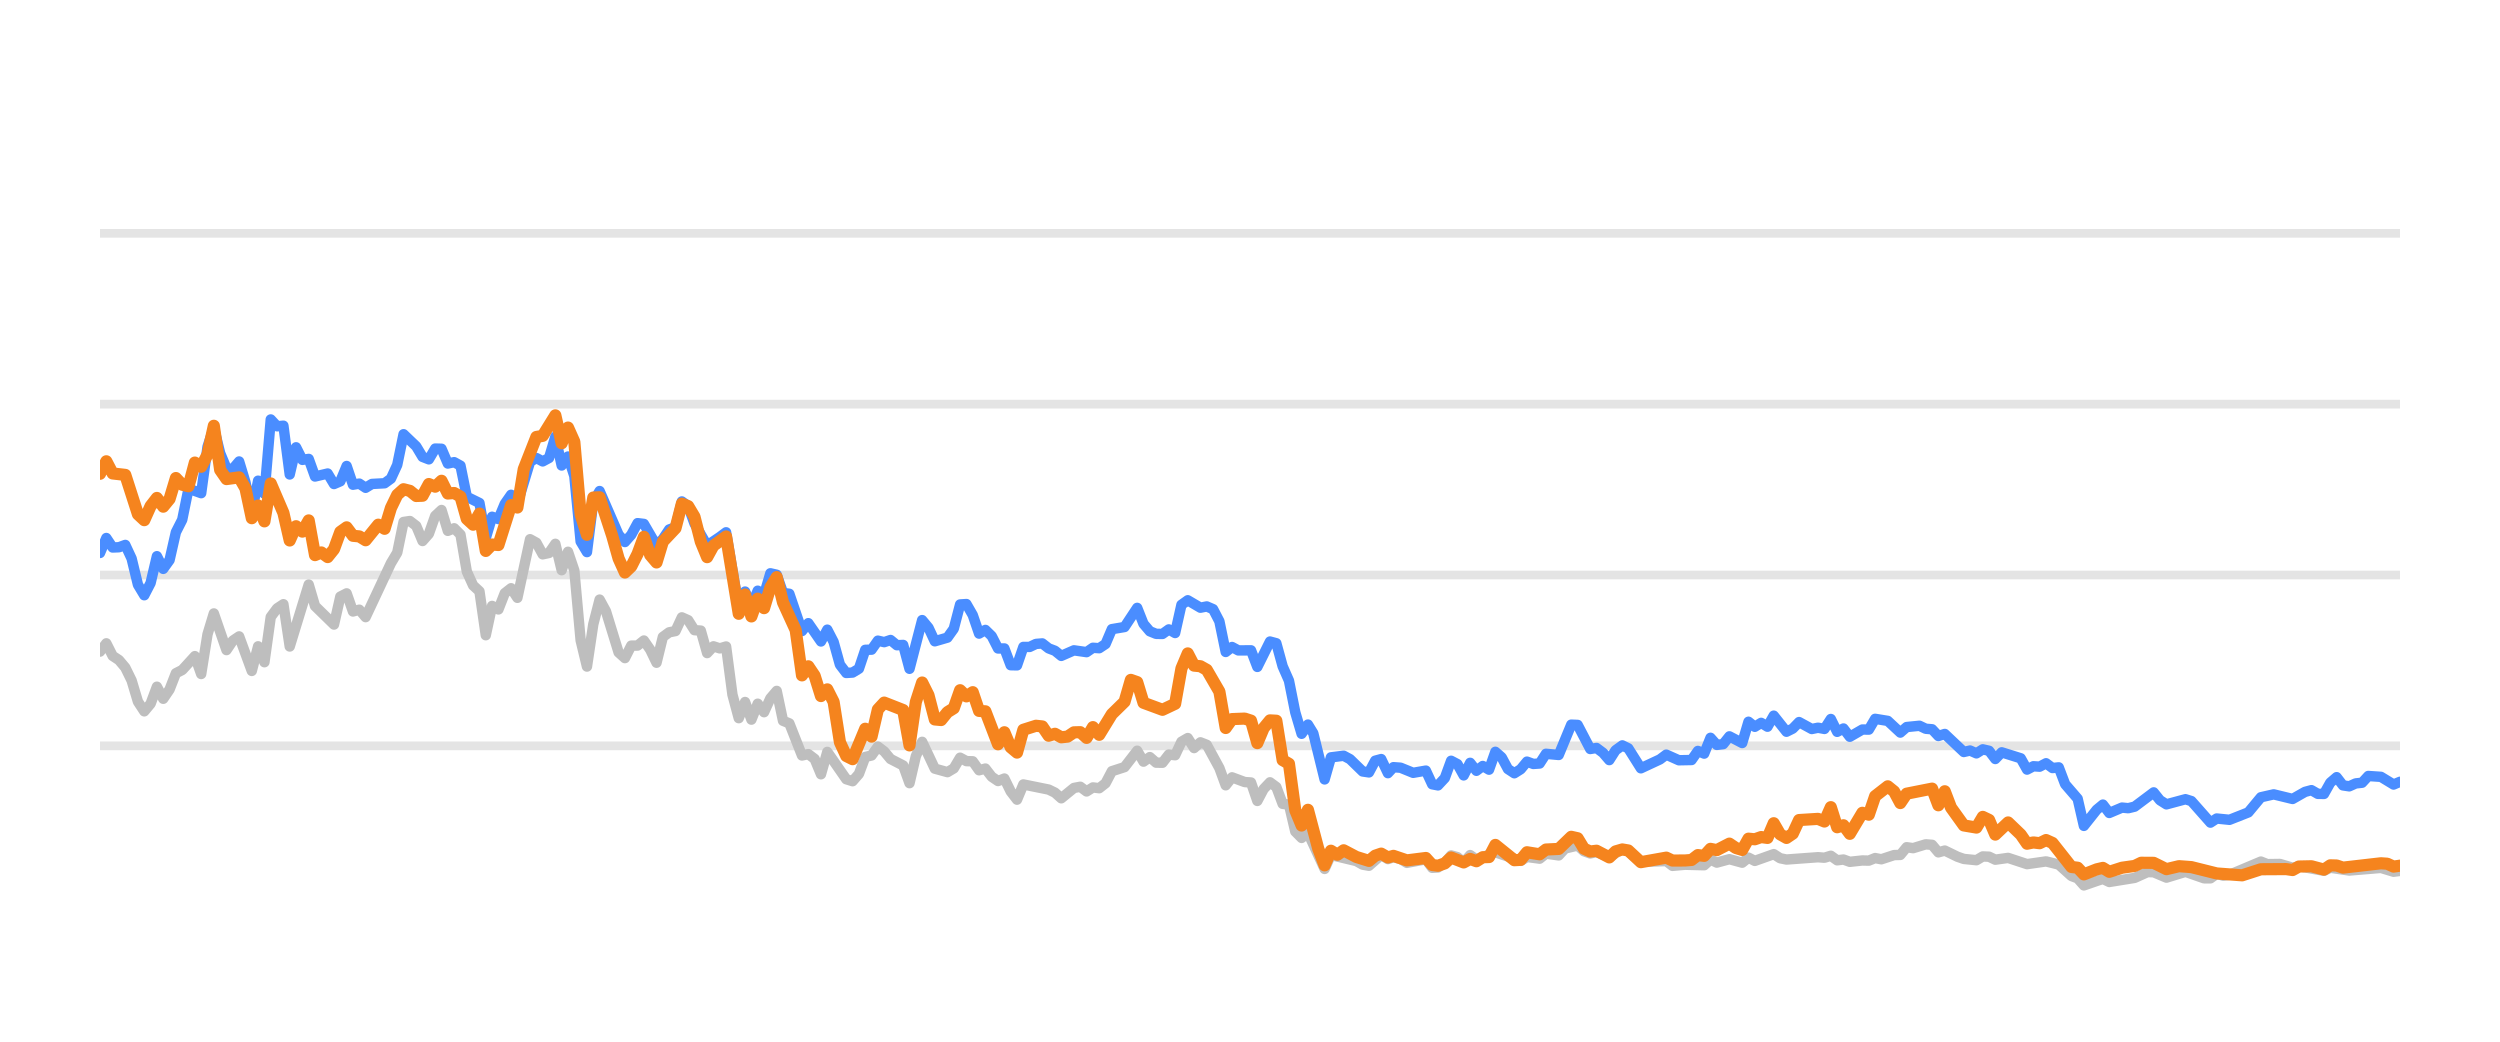
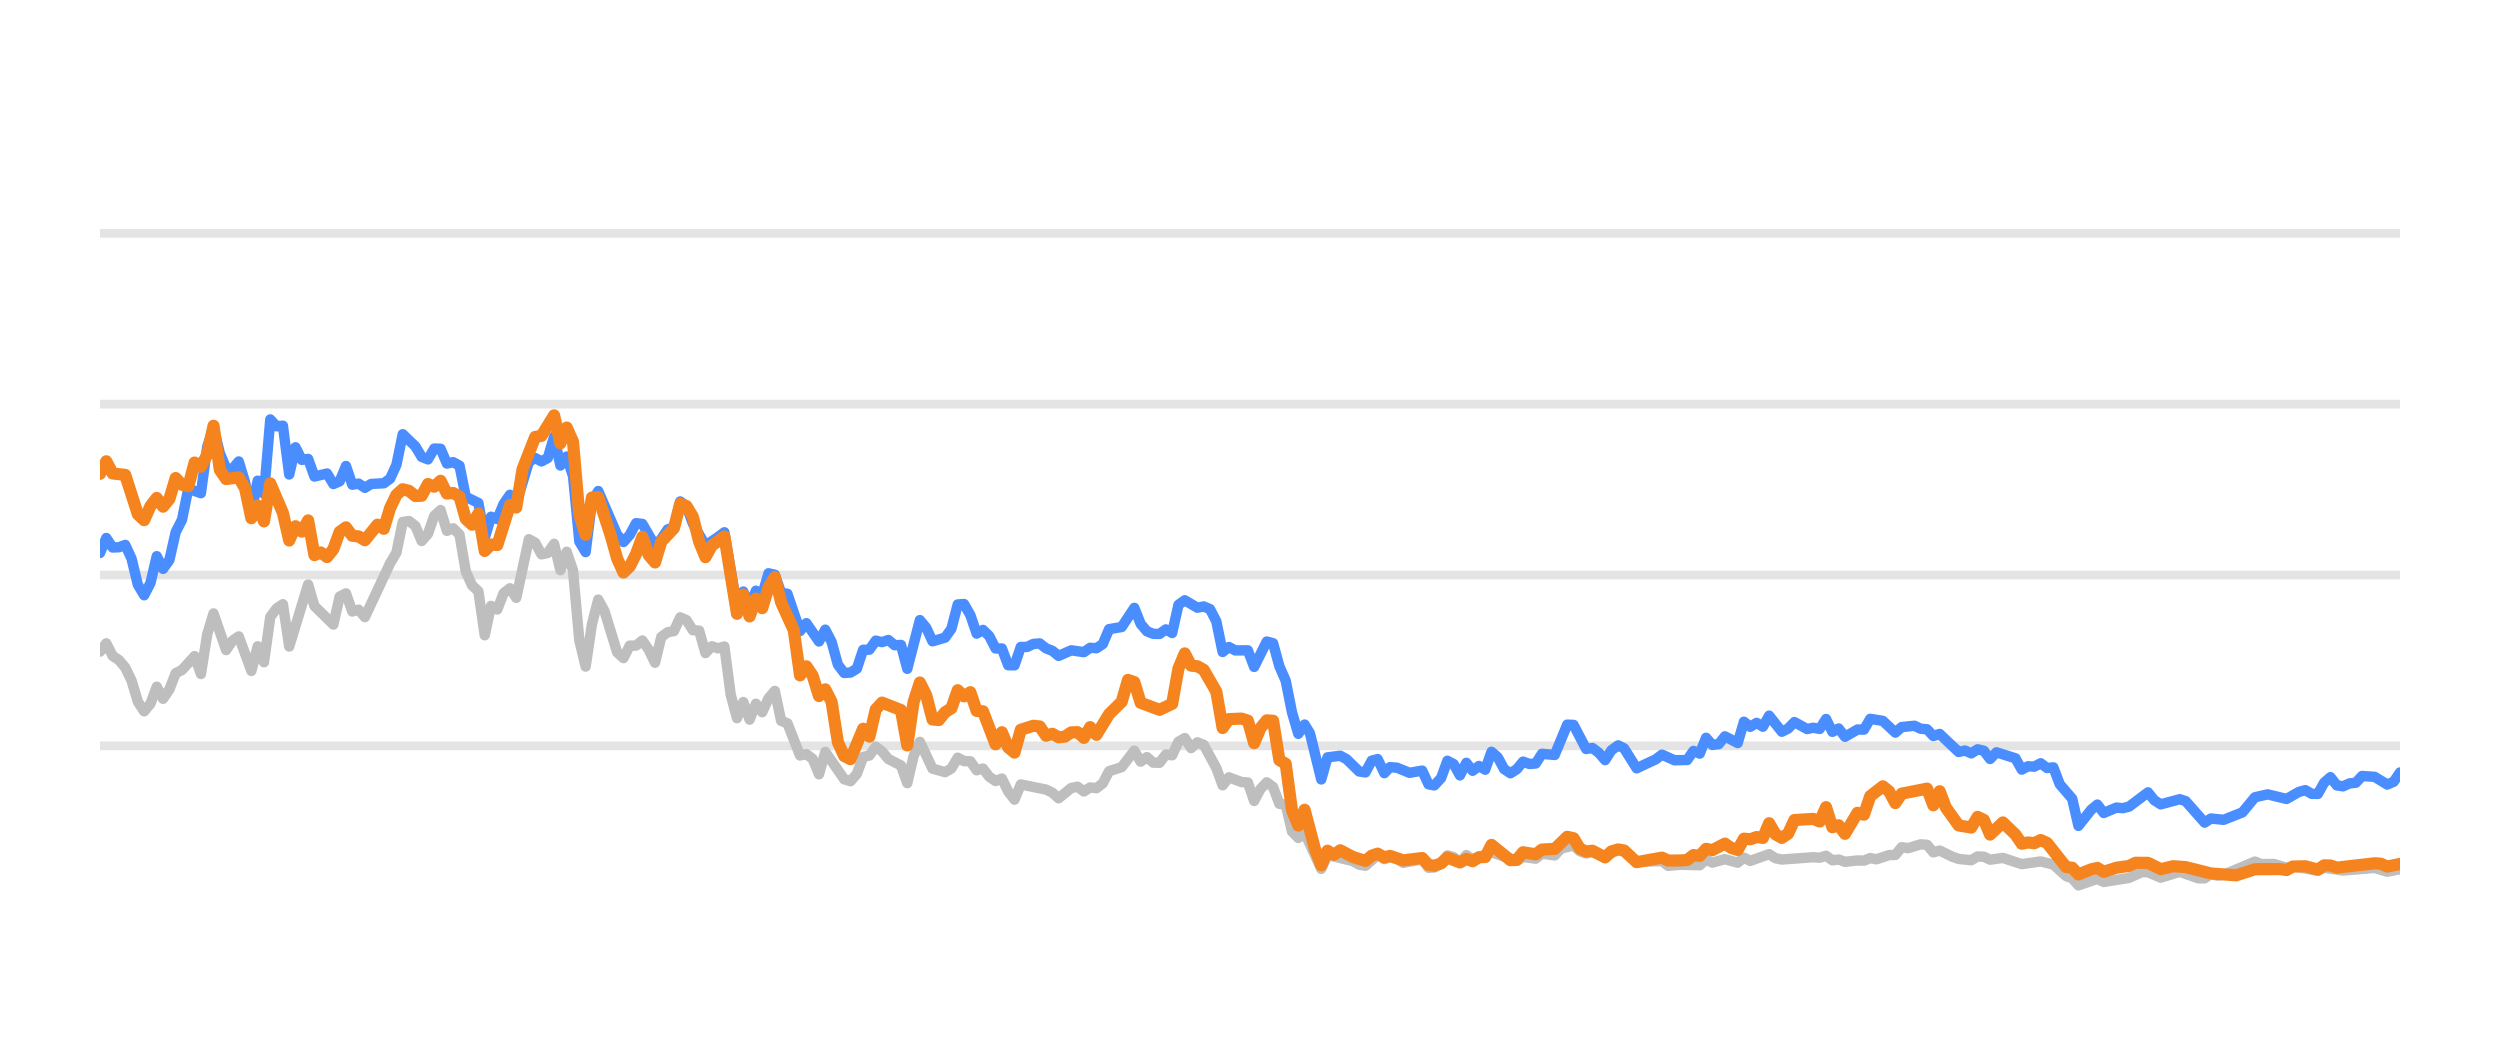
<svg xmlns="http://www.w3.org/2000/svg" width="144pt" height="60pt" viewBox="0 0 144 60" version="1.1">
  <defs>
    <style type="text/css">*{stroke-linejoin: round; stroke-linecap: butt}</style>
  </defs>
  <g id="figure_1">
    <g id="patch_1">
      <path d="M 0 60  L 144 60  L 144 0  L 0 0  L 0 60  z " style="fill: none; opacity: 0" />
    </g>
    <g id="axes_1">
      <g id="patch_2">
        <path d="M 5.76 52.8  L 138.24 52.8  L 138.24 3.6  L 5.76 3.6  L 5.76 52.8  z " style="fill: none" />
      </g>
      <g id="matplotlib.axis_1" />
      <g id="matplotlib.axis_2" />
      <g id="line2d_1">
-         <path d="M 5.76 42.96  L 138.24 42.96  " clip-path="url(#paf78b5facb)" style="fill: none; stroke: #b2b2b2; stroke-opacity: 0.35; stroke-width: 0.5; stroke-linecap: square" />
+         <path d="M 5.76 42.96  L 138.24 42.96  " clip-path="url(#p31f46913a3)" style="fill: none; stroke: #b2b2b2; stroke-opacity: 0.35; stroke-width: 0.5; stroke-linecap: square" />
      </g>
      <g id="line2d_2">
-         <path d="M 5.76 33.12  L 138.24 33.12  " clip-path="url(#paf78b5facb)" style="fill: none; stroke: #b2b2b2; stroke-opacity: 0.35; stroke-width: 0.5; stroke-linecap: square" />
+         <path d="M 5.76 33.12  L 138.24 33.12  " clip-path="url(#p31f46913a3)" style="fill: none; stroke: #b2b2b2; stroke-opacity: 0.35; stroke-width: 0.5; stroke-linecap: square" />
      </g>
      <g id="line2d_3">
-         <path d="M 5.76 23.28  L 138.24 23.28  " clip-path="url(#paf78b5facb)" style="fill: none; stroke: #b2b2b2; stroke-opacity: 0.35; stroke-width: 0.5; stroke-linecap: square" />
+         <path d="M 5.76 23.28  L 138.24 23.28  " clip-path="url(#p31f46913a3)" style="fill: none; stroke: #b2b2b2; stroke-opacity: 0.35; stroke-width: 0.5; stroke-linecap: square" />
      </g>
      <g id="line2d_4">
-         <path d="M 5.76 13.44  L 138.24 13.44  " clip-path="url(#paf78b5facb)" style="fill: none; stroke: #b2b2b2; stroke-opacity: 0.35; stroke-width: 0.5; stroke-linecap: square" />
+         <path d="M 5.76 13.44  L 138.24 13.44  " clip-path="url(#p31f46913a3)" style="fill: none; stroke: #b2b2b2; stroke-opacity: 0.35; stroke-width: 0.5; stroke-linecap: square" />
      </g>
      <g id="line2d_5">
-         <path d="M 5.76 37.533  L 6.124 37.056  L 6.489 37.779  L 6.853 38.02  L 7.217 38.453  L 7.581 39.196  L 7.946 40.416  L 8.31 40.972  L 8.674 40.534  L 9.038 39.555  L 9.403 40.249  L 9.767 39.713  L 10.131 38.778  L 10.496 38.591  L 11.224 37.794  L 11.588 38.822  L 11.953 36.534  L 12.317 35.334  L 13.046 37.445  L 13.41 36.903  L 13.774 36.657  L 14.503 38.645  L 14.867 37.228  L 15.231 38.143  L 15.595 35.536  L 15.96 35.044  L 16.324 34.803  L 16.688 37.238  L 17.781 33.671  L 18.145 34.906  L 19.238 35.974  L 19.603 34.365  L 19.967 34.178  L 20.331 35.221  L 20.695 35.118  L 21.06 35.546  L 22.517 32.441  L 22.881 31.831  L 23.245 30.065  L 23.61 30.011  L 23.974 30.291  L 24.338 31.162  L 24.702 30.749  L 25.067 29.715  L 25.431 29.376  L 25.795 30.576  L 26.16 30.429  L 26.524 30.793  L 26.888 32.918  L 27.252 33.72  L 27.617 34.06  L 27.981 36.589  L 28.345 34.901  L 28.709 35.103  L 29.074 34.168  L 29.438 33.883  L 29.802 34.434  L 30.531 31.059  L 30.895 31.26  L 31.259 31.929  L 31.624 31.851  L 31.988 31.324  L 32.352 32.844  L 32.717 31.782  L 33.081 32.859  L 33.445 36.884  L 33.809 38.394  L 34.174 35.954  L 34.538 34.537  L 34.902 35.206  L 35.631 37.578  L 35.995 37.907  L 36.359 37.189  L 36.724 37.184  L 37.088 36.894  L 37.452 37.42  L 37.816 38.173  L 38.181 36.687  L 38.545 36.421  L 38.909 36.348  L 39.274 35.56  L 39.638 35.723  L 40.002 36.298  L 40.366 36.323  L 40.731 37.617  L 41.095 37.228  L 41.459 37.346  L 41.823 37.238  L 42.188 40.008  L 42.552 41.366  L 42.916 40.436  L 43.281 41.45  L 43.645 40.534  L 44.009 41.022  L 44.373 40.224  L 44.738 39.796  L 45.102 41.518  L 45.466 41.666  L 46.195 43.516  L 46.559 43.437  L 46.923 43.713  L 47.288 44.598  L 47.652 43.309  L 48.745 44.884  L 49.109 44.997  L 49.473 44.579  L 49.838 43.6  L 50.202 43.516  L 50.566 43.004  L 50.93 43.28  L 51.295 43.718  L 52.023 44.092  L 52.388 45.11  L 52.752 43.555  L 53.116 42.729  L 53.845 44.274  L 54.573 44.475  L 54.937 44.259  L 55.302 43.644  L 55.666 43.841  L 56.03 43.851  L 56.395 44.367  L 56.759 44.269  L 57.123 44.741  L 57.487 44.987  L 57.852 44.844  L 58.216 45.587  L 58.58 46.06  L 58.945 45.184  L 60.402 45.479  L 60.766 45.656  L 61.13 45.981  L 61.859 45.386  L 62.223 45.317  L 62.587 45.587  L 62.952 45.356  L 63.316 45.4  L 63.68 45.115  L 64.044 44.421  L 64.773 44.185  L 65.502 43.24  L 65.866 43.87  L 66.23 43.609  L 66.594 43.929  L 66.959 43.934  L 67.323 43.462  L 67.687 43.501  L 68.051 42.724  L 68.416 42.512  L 68.78 43.088  L 69.144 42.758  L 69.509 42.901  L 70.237 44.239  L 70.601 45.233  L 70.966 44.775  L 71.694 45.046  L 72.058 45.071  L 72.423 46.133  L 72.787 45.445  L 73.151 45.061  L 73.516 45.331  L 73.88 46.301  L 74.244 46.345  L 74.608 47.895  L 74.973 48.264  L 75.337 47.964  L 76.298 50.05  L 76.661 49.248  L 78.125 49.597  L 78.488 49.804  L 78.852 49.868  L 79.557 49.248  L 79.944 49.484  L 80.263 49.376  L 80.672 49.479  L 81.036 49.7  L 82.129 49.494  L 82.494 49.986  L 82.828 49.966  L 83.221 49.7  L 83.584 49.272  L 83.948 49.371  L 84.308 49.681  L 84.68 49.253  L 85.041 49.513  L 86.133 49.09  L 87.592 49.587  L 87.954 49.361  L 88.684 49.459  L 89.047 49.169  L 89.782 49.272  L 90.148 48.874  L 90.873 48.702  L 91.237 49.031  L 91.598 49.159  L 91.96 49.08  L 92.695 49.366  L 93.447 48.908  L 93.789 49.051  L 94.514 49.646  L 95.978 49.597  L 96.337 49.873  L 97.063 49.809  L 98.16 49.838  L 98.525 49.509  L 98.888 49.686  L 99.614 49.489  L 100.351 49.691  L 100.713 49.4  L 101.077 49.587  L 102.167 49.199  L 102.536 49.435  L 102.901 49.509  L 104.718 49.376  L 105.088 49.405  L 105.456 49.292  L 105.821 49.553  L 106.184 49.509  L 106.549 49.641  L 107.273 49.563  L 107.644 49.572  L 108.008 49.425  L 108.365 49.494  L 109.1 49.253  L 109.458 49.243  L 109.824 48.8  L 110.195 48.854  L 110.922 48.633  L 111.288 48.662  L 111.651 49.095  L 112.018 48.992  L 112.747 49.346  L 113.115 49.474  L 113.842 49.548  L 114.208 49.331  L 114.57 49.346  L 114.929 49.518  L 115.668 49.415  L 116.758 49.774  L 117.853 49.617  L 118.584 49.799  L 119.315 50.458  L 119.673 50.591  L 120.032 50.999  L 120.77 50.743  L 121.127 50.625  L 121.495 50.802  L 122.956 50.566  L 123.699 50.232  L 124.052 50.242  L 124.787 50.552  L 125.883 50.217  L 126.956 50.591  L 127.322 50.591  L 127.682 50.33  L 128.053 50.438  L 128.42 50.389  L 130.228 49.627  L 130.597 49.774  L 131.324 49.764  L 132.053 49.981  L 132.417 49.897  L 133.861 50.158  L 134.225 49.981  L 135.317 50.143  L 137.142 49.991  L 137.87 50.212  L 138.24 50.163  L 138.24 50.163  " clip-path="url(#paf78b5facb)" style="fill: none; stroke: #bebebe; stroke-width: 0.6; stroke-linecap: round" />
+         <path d="M 5.76 37.533  L 6.123 37.056  L 6.487 37.779  L 6.85 38.02  L 7.213 38.453  L 7.576 39.196  L 7.94 40.416  L 8.303 40.972  L 8.666 40.534  L 9.029 39.555  L 9.393 40.249  L 9.756 39.713  L 10.119 38.778  L 10.483 38.591  L 11.209 37.794  L 11.572 38.822  L 11.936 36.534  L 12.299 35.334  L 13.025 37.445  L 13.389 36.903  L 13.752 36.657  L 14.479 38.645  L 14.842 37.228  L 15.205 38.143  L 15.568 35.536  L 15.932 35.044  L 16.295 34.803  L 16.658 37.238  L 17.748 33.671  L 18.111 34.906  L 19.201 35.974  L 19.564 34.365  L 19.928 34.178  L 20.291 35.221  L 20.654 35.118  L 21.017 35.546  L 22.471 32.441  L 22.834 31.831  L 23.197 30.065  L 23.56 30.011  L 23.924 30.291  L 24.287 31.162  L 24.65 30.749  L 25.013 29.715  L 25.377 29.376  L 25.74 30.576  L 26.103 30.429  L 26.467 30.793  L 26.83 32.918  L 27.193 33.72  L 27.556 34.06  L 27.92 36.589  L 28.283 34.901  L 28.646 35.103  L 29.009 34.168  L 29.373 33.883  L 29.736 34.434  L 30.463 31.059  L 30.826 31.26  L 31.189 31.929  L 31.552 31.851  L 31.916 31.324  L 32.279 32.844  L 32.642 31.782  L 33.005 32.859  L 33.369 36.884  L 33.732 38.394  L 34.095 35.954  L 34.459 34.537  L 34.822 35.206  L 35.548 37.578  L 35.912 37.907  L 36.275 37.189  L 36.638 37.184  L 37.001 36.894  L 37.365 37.42  L 37.728 38.173  L 38.091 36.687  L 38.455 36.421  L 38.818 36.348  L 39.181 35.56  L 39.544 35.723  L 39.908 36.298  L 40.271 36.323  L 40.634 37.617  L 40.997 37.228  L 41.361 37.346  L 41.724 37.238  L 42.087 40.008  L 42.451 41.366  L 42.814 40.436  L 43.177 41.45  L 43.54 40.534  L 43.904 41.022  L 44.267 40.224  L 44.63 39.796  L 44.993 41.518  L 45.357 41.666  L 46.083 43.516  L 46.447 43.437  L 46.81 43.713  L 47.173 44.598  L 47.536 43.309  L 48.626 44.884  L 48.989 44.997  L 49.353 44.579  L 49.716 43.6  L 50.079 43.516  L 50.443 43.004  L 50.806 43.28  L 51.169 43.718  L 51.896 44.092  L 52.259 45.11  L 52.622 43.555  L 52.985 42.729  L 53.712 44.274  L 54.439 44.475  L 54.802 44.259  L 55.165 43.644  L 55.528 43.841  L 55.892 43.851  L 56.255 44.367  L 56.618 44.269  L 56.981 44.741  L 57.345 44.987  L 57.708 44.844  L 58.071 45.587  L 58.435 46.06  L 58.798 45.184  L 60.251 45.479  L 60.614 45.656  L 60.977 45.981  L 61.704 45.386  L 62.067 45.317  L 62.431 45.587  L 62.794 45.356  L 63.157 45.4  L 63.52 45.115  L 63.884 44.421  L 64.61 44.185  L 65.337 43.24  L 65.7 43.87  L 66.063 43.609  L 66.427 43.929  L 66.79 43.934  L 67.153 43.462  L 67.516 43.501  L 67.88 42.724  L 68.243 42.512  L 68.606 43.088  L 68.969 42.758  L 69.333 42.901  L 70.059 44.239  L 70.423 45.233  L 70.786 44.775  L 71.512 45.046  L 71.876 45.071  L 72.239 46.133  L 72.602 45.445  L 72.965 45.061  L 73.329 45.331  L 73.692 46.301  L 74.055 46.345  L 74.419 47.895  L 74.782 48.264  L 75.145 47.964  L 76.104 50.05  L 76.465 49.248  L 77.925 49.597  L 78.287 49.804  L 78.65 49.868  L 79.353 49.248  L 79.74 49.484  L 80.057 49.376  L 80.466 49.479  L 80.828 49.7  L 81.918 49.494  L 82.282 49.986  L 82.615 49.966  L 83.008 49.7  L 83.369 49.272  L 83.732 49.371  L 84.091 49.681  L 84.462 49.253  L 84.822 49.513  L 85.911 49.09  L 87.366 49.587  L 87.727 49.361  L 88.455 49.459  L 88.818 49.169  L 89.551 49.272  L 89.915 48.874  L 90.638 48.702  L 91.001 49.031  L 91.361 49.159  L 91.722 49.08  L 92.455 49.366  L 93.205 48.908  L 93.546 49.051  L 94.269 49.646  L 95.729 49.597  L 96.088 49.873  L 96.812 49.809  L 97.905 49.838  L 98.269 49.509  L 98.631 49.686  L 99.356 49.489  L 100.091 49.691  L 100.451 49.4  L 100.814 49.587  L 101.901 49.199  L 102.269 49.435  L 102.633 49.509  L 104.445 49.376  L 104.814 49.405  L 105.181 49.292  L 105.545 49.553  L 105.908 49.509  L 106.271 49.641  L 106.993 49.563  L 107.363 49.572  L 107.726 49.425  L 108.082 49.494  L 108.815 49.253  L 109.172 49.243  L 109.537 48.8  L 109.907 48.854  L 110.632 48.633  L 110.997 48.662  L 111.359 49.095  L 111.724 48.992  L 112.452 49.346  L 112.819 49.474  L 113.544 49.548  L 113.909 49.331  L 114.27 49.346  L 114.628 49.518  L 115.365 49.415  L 116.452 49.774  L 117.544 49.617  L 118.273 49.799  L 119.002 50.458  L 119.359 50.591  L 119.717 50.999  L 120.453 50.743  L 120.809 50.625  L 121.176 50.802  L 122.633 50.566  L 123.374 50.232  L 123.725 50.242  L 124.459 50.552  L 125.552 50.217  L 126.621 50.591  L 126.987 50.591  L 127.345 50.33  L 127.716 50.438  L 128.081 50.389  L 129.884 49.627  L 130.253 49.774  L 130.977 49.764  L 131.705 49.981  L 132.068 49.897  L 133.508 50.158  L 133.871 49.981  L 134.96 50.143  L 136.78 49.991  L 137.505 50.212  L 138.24 50.064  L 138.24 50.064  " clip-path="url(#p31f46913a3)" style="fill: none; stroke: #bebebe; stroke-width: 0.6; stroke-linecap: round" />
      </g>
      <g id="line2d_6">
-         <path d="M 5.76 31.851  L 6.124 30.99  L 6.489 31.536  L 6.853 31.521  L 7.217 31.388  L 7.581 32.17  L 7.946 33.681  L 8.31 34.286  L 8.674 33.582  L 9.038 32.038  L 9.403 32.766  L 9.767 32.259  L 10.131 30.655  L 10.496 29.937  L 10.86 28.146  L 11.588 28.407  L 11.953 25.735  L 12.317 24.623  L 12.681 26.104  L 13.046 26.98  L 13.41 27.009  L 13.774 26.581  L 14.138 27.782  L 14.503 29.499  L 14.867 27.688  L 15.231 28.441  L 15.595 24.161  L 15.96 24.554  L 16.324 24.52  L 16.688 27.329  L 17.053 25.765  L 17.417 26.488  L 17.781 26.434  L 18.145 27.447  L 18.874 27.275  L 19.238 27.88  L 19.603 27.723  L 19.967 26.842  L 20.331 27.92  L 20.695 27.856  L 21.06 28.097  L 21.424 27.875  L 22.152 27.836  L 22.517 27.57  L 22.881 26.778  L 23.245 25.012  L 23.974 25.71  L 24.338 26.316  L 24.702 26.458  L 25.067 25.838  L 25.431 25.848  L 25.795 26.699  L 26.16 26.621  L 26.524 26.822  L 26.888 28.613  L 27.617 28.972  L 27.981 30.995  L 28.345 29.765  L 28.709 29.897  L 29.074 29.022  L 29.438 28.5  L 29.802 29.007  L 30.531 26.601  L 30.895 26.38  L 31.259 26.576  L 31.624 26.38  L 31.988 25.15  L 32.352 26.813  L 32.717 26.296  L 33.081 27.418  L 33.445 31.191  L 33.809 31.801  L 34.174 28.899  L 34.538 28.284  L 35.631 30.803  L 35.995 31.221  L 36.359 30.808  L 36.724 30.134  L 37.088 30.178  L 37.816 31.428  L 38.181 31.044  L 38.545 30.498  L 38.909 30.365  L 39.274 28.884  L 39.638 29.154  L 40.002 30.153  L 40.731 31.423  L 41.459 30.931  L 41.823 30.66  L 42.552 34.999  L 42.916 34.074  L 43.281 34.916  L 43.645 34.025  L 44.009 34.261  L 44.373 33.022  L 44.738 33.105  L 45.102 34.153  L 45.466 34.202  L 46.195 36.348  L 46.559 35.895  L 47.288 36.948  L 47.652 36.269  L 48.016 36.972  L 48.38 38.286  L 48.745 38.763  L 49.109 38.739  L 49.473 38.517  L 49.838 37.43  L 50.202 37.42  L 50.566 36.903  L 50.93 36.987  L 51.295 36.864  L 51.659 37.164  L 52.023 37.149  L 52.388 38.522  L 53.116 35.718  L 53.48 36.156  L 53.845 36.938  L 54.573 36.726  L 54.937 36.215  L 55.302 34.817  L 55.666 34.793  L 56.03 35.427  L 56.395 36.495  L 56.759 36.284  L 57.123 36.638  L 57.487 37.351  L 57.852 37.351  L 58.216 38.316  L 58.58 38.325  L 58.945 37.263  L 59.309 37.263  L 59.673 37.09  L 60.037 37.061  L 60.402 37.346  L 60.766 37.484  L 61.13 37.779  L 61.859 37.459  L 62.587 37.563  L 62.952 37.312  L 63.316 37.336  L 63.68 37.095  L 64.044 36.239  L 64.773 36.116  L 65.502 35.014  L 65.866 35.934  L 66.23 36.362  L 66.594 36.51  L 66.959 36.515  L 67.323 36.254  L 67.687 36.461  L 68.051 34.837  L 68.416 34.576  L 69.144 35.004  L 69.509 34.931  L 69.873 35.088  L 70.237 35.787  L 70.601 37.553  L 70.966 37.268  L 71.33 37.464  L 72.058 37.459  L 72.423 38.414  L 73.151 36.953  L 73.516 37.051  L 73.88 38.379  L 74.244 39.206  L 74.608 41.031  L 74.973 42.266  L 75.337 41.735  L 75.645 42.237  L 76.298 44.894  L 76.661 43.624  L 77.395 43.531  L 77.761 43.728  L 78.488 44.436  L 78.852 44.49  L 79.212 43.816  L 79.557 43.723  L 79.944 44.534  L 80.263 44.19  L 80.672 44.22  L 81.398 44.515  L 82.129 44.387  L 82.494 45.174  L 82.828 45.238  L 83.221 44.815  L 83.584 43.821  L 83.948 44.013  L 84.308 44.662  L 84.68 43.939  L 85.041 44.397  L 85.406 44.121  L 85.768 44.333  L 86.133 43.304  L 86.497 43.624  L 86.859 44.298  L 87.226 44.539  L 87.592 44.308  L 87.954 43.87  L 88.318 44.003  L 88.684 43.978  L 89.047 43.418  L 89.782 43.486  L 90.505 41.74  L 90.873 41.755  L 91.598 43.142  L 91.96 43.083  L 92.33 43.359  L 92.695 43.782  L 93.056 43.216  L 93.447 42.935  L 93.789 43.103  L 94.514 44.254  L 95.611 43.742  L 95.978 43.467  L 96.702 43.791  L 97.433 43.777  L 97.798 43.255  L 98.16 43.408  L 98.525 42.498  L 98.888 42.906  L 99.256 42.862  L 99.614 42.414  L 100.351 42.798  L 100.713 41.573  L 101.077 41.863  L 101.443 41.637  L 101.807 41.858  L 102.167 41.223  L 102.901 42.148  L 103.264 41.966  L 103.627 41.592  L 104.358 41.991  L 104.718 41.917  L 105.088 41.986  L 105.456 41.415  L 105.821 42.153  L 106.184 41.961  L 106.549 42.438  L 107.273 42.02  L 107.644 42.025  L 108.008 41.405  L 108.735 41.523  L 109.458 42.197  L 109.824 41.878  L 110.562 41.804  L 110.922 41.976  L 111.288 42.006  L 111.651 42.394  L 112.018 42.276  L 113.115 43.314  L 113.476 43.231  L 113.842 43.393  L 114.208 43.162  L 114.57 43.245  L 114.929 43.718  L 115.299 43.334  L 116.395 43.678  L 116.758 44.328  L 117.123 44.136  L 117.482 44.16  L 117.853 43.964  L 118.223 44.239  L 118.584 44.2  L 118.952 45.169  L 119.673 46.005  L 120.032 47.57  L 120.77 46.64  L 121.127 46.345  L 121.495 46.827  L 122.228 46.517  L 122.589 46.552  L 122.956 46.463  L 124.052 45.641  L 124.414 46.094  L 124.787 46.33  L 125.883 46.035  L 126.226 46.143  L 127.322 47.383  L 127.682 47.147  L 128.42 47.221  L 129.504 46.793  L 130.228 45.922  L 130.965 45.755  L 132.053 46.02  L 132.77 45.612  L 133.14 45.513  L 133.505 45.725  L 133.861 45.73  L 134.225 45.081  L 134.591 44.766  L 134.955 45.238  L 135.317 45.292  L 135.687 45.125  L 136.056 45.085  L 136.414 44.697  L 137.142 44.746  L 137.87 45.189  L 138.24 45.031  L 138.24 45.031  " clip-path="url(#paf78b5facb)" style="fill: none; stroke: #4a8dff; stroke-width: 0.6; stroke-linecap: round" />
+         <path d="M 5.76 31.851  L 6.123 30.99  L 6.487 31.536  L 6.85 31.521  L 7.213 31.388  L 7.576 32.17  L 7.94 33.681  L 8.303 34.286  L 8.666 33.582  L 9.029 32.038  L 9.393 32.766  L 9.756 32.259  L 10.119 30.655  L 10.483 29.937  L 10.846 28.146  L 11.572 28.407  L 11.936 25.735  L 12.299 24.623  L 12.662 26.104  L 13.025 26.98  L 13.389 27.009  L 13.752 26.581  L 14.115 27.782  L 14.479 29.499  L 14.842 27.688  L 15.205 28.441  L 15.568 24.161  L 15.932 24.554  L 16.295 24.52  L 16.658 27.329  L 17.021 25.765  L 17.385 26.488  L 17.748 26.434  L 18.111 27.447  L 18.838 27.275  L 19.201 27.88  L 19.564 27.723  L 19.928 26.842  L 20.291 27.92  L 20.654 27.856  L 21.017 28.097  L 21.381 27.875  L 22.107 27.836  L 22.471 27.57  L 22.834 26.778  L 23.197 25.012  L 23.924 25.71  L 24.287 26.316  L 24.65 26.458  L 25.013 25.838  L 25.377 25.848  L 25.74 26.699  L 26.103 26.621  L 26.467 26.822  L 26.83 28.613  L 27.556 28.972  L 27.92 30.995  L 28.283 29.765  L 28.646 29.897  L 29.009 29.022  L 29.373 28.5  L 29.736 29.007  L 30.463 26.601  L 30.826 26.38  L 31.189 26.576  L 31.552 26.38  L 31.916 25.15  L 32.279 26.813  L 32.642 26.296  L 33.005 27.418  L 33.369 31.191  L 33.732 31.801  L 34.095 28.899  L 34.459 28.284  L 35.548 30.803  L 35.912 31.221  L 36.275 30.808  L 36.638 30.134  L 37.001 30.178  L 37.728 31.428  L 38.091 31.044  L 38.455 30.498  L 38.818 30.365  L 39.181 28.884  L 39.544 29.154  L 39.908 30.153  L 40.634 31.423  L 41.361 30.931  L 41.724 30.66  L 42.451 34.999  L 42.814 34.074  L 43.177 34.916  L 43.54 34.025  L 43.904 34.261  L 44.267 33.022  L 44.63 33.105  L 44.993 34.153  L 45.357 34.202  L 46.083 36.348  L 46.447 35.895  L 47.173 36.948  L 47.536 36.269  L 47.9 36.972  L 48.263 38.286  L 48.626 38.763  L 48.989 38.739  L 49.353 38.517  L 49.716 37.43  L 50.079 37.42  L 50.443 36.903  L 50.806 36.987  L 51.169 36.864  L 51.532 37.164  L 51.896 37.149  L 52.259 38.522  L 52.985 35.718  L 53.349 36.156  L 53.712 36.938  L 54.439 36.726  L 54.802 36.215  L 55.165 34.817  L 55.528 34.793  L 55.892 35.427  L 56.255 36.495  L 56.618 36.284  L 56.981 36.638  L 57.345 37.351  L 57.708 37.351  L 58.071 38.316  L 58.435 38.325  L 58.798 37.263  L 59.161 37.263  L 59.524 37.09  L 59.888 37.061  L 60.251 37.346  L 60.614 37.484  L 60.977 37.779  L 61.704 37.459  L 62.431 37.563  L 62.794 37.312  L 63.157 37.336  L 63.52 37.095  L 63.884 36.239  L 64.61 36.116  L 65.337 35.014  L 65.7 35.934  L 66.063 36.362  L 66.427 36.51  L 66.79 36.515  L 67.153 36.254  L 67.516 36.461  L 67.88 34.837  L 68.243 34.576  L 68.969 35.004  L 69.333 34.931  L 69.696 35.088  L 70.059 35.787  L 70.423 37.553  L 70.786 37.268  L 71.149 37.464  L 71.876 37.459  L 72.239 38.414  L 72.965 36.953  L 73.329 37.051  L 73.692 38.379  L 74.055 39.206  L 74.419 41.031  L 74.782 42.266  L 75.145 41.735  L 75.452 42.237  L 76.104 44.894  L 76.465 43.624  L 77.197 43.531  L 77.562 43.728  L 78.287 44.436  L 78.65 44.49  L 79.009 43.816  L 79.353 43.723  L 79.74 44.534  L 80.057 44.19  L 80.466 44.22  L 81.19 44.515  L 81.918 44.387  L 82.282 45.174  L 82.615 45.238  L 83.008 44.815  L 83.369 43.821  L 83.732 44.013  L 84.091 44.662  L 84.462 43.939  L 84.822 44.397  L 85.186 44.121  L 85.547 44.333  L 85.911 43.304  L 86.275 43.624  L 86.635 44.298  L 87.002 44.539  L 87.366 44.308  L 87.727 43.87  L 88.09 44.003  L 88.455 43.978  L 88.818 43.418  L 89.551 43.486  L 90.272 41.74  L 90.638 41.755  L 91.361 43.142  L 91.722 43.083  L 92.091 43.359  L 92.455 43.782  L 92.815 43.216  L 93.205 42.935  L 93.546 43.103  L 94.269 44.254  L 95.363 43.742  L 95.729 43.467  L 96.451 43.791  L 97.18 43.777  L 97.544 43.255  L 97.905 43.408  L 98.269 42.498  L 98.631 42.906  L 98.998 42.862  L 99.356 42.414  L 100.091 42.798  L 100.451 41.573  L 100.814 41.863  L 101.179 41.637  L 101.542 41.858  L 101.901 41.223  L 102.633 42.148  L 102.995 41.966  L 103.357 41.592  L 104.086 41.991  L 104.445 41.917  L 104.814 41.986  L 105.181 41.415  L 105.545 42.153  L 105.908 41.961  L 106.271 42.438  L 106.993 42.02  L 107.363 42.025  L 107.726 41.405  L 108.451 41.523  L 109.172 42.197  L 109.537 41.878  L 110.273 41.804  L 110.632 41.976  L 110.997 42.006  L 111.359 42.394  L 111.724 42.276  L 112.819 43.314  L 113.179 43.231  L 113.544 43.393  L 113.909 43.162  L 114.27 43.245  L 114.628 43.718  L 114.997 43.334  L 116.09 43.678  L 116.452 44.328  L 116.815 44.136  L 117.173 44.16  L 117.544 43.964  L 117.913 44.239  L 118.273 44.2  L 118.64 45.169  L 119.359 46.005  L 119.717 47.57  L 120.453 46.64  L 120.809 46.345  L 121.176 46.827  L 121.906 46.517  L 122.267 46.552  L 122.633 46.463  L 123.725 45.641  L 124.087 46.094  L 124.459 46.33  L 125.552 46.035  L 125.894 46.143  L 126.987 47.383  L 127.345 47.147  L 128.081 47.221  L 129.163 46.793  L 129.884 45.922  L 130.62 45.755  L 131.705 46.02  L 132.42 45.612  L 132.789 45.513  L 133.153 45.725  L 133.508 45.73  L 133.871 45.081  L 134.235 44.766  L 134.599 45.238  L 134.96 45.292  L 135.329 45.125  L 135.697 45.085  L 136.054 44.697  L 136.78 44.746  L 137.505 45.189  L 137.875 45.031  L 138.24 44.495  L 138.24 44.495  " clip-path="url(#p31f46913a3)" style="fill: none; stroke: #4a8dff; stroke-width: 0.6; stroke-linecap: round" />
      </g>
      <g id="line2d_7">
-         <path d="M 5.76 27.29  L 6.124 26.571  L 6.489 27.27  L 7.217 27.354  L 7.946 29.622  L 8.31 29.961  L 8.674 29.15  L 9.038 28.682  L 9.403 29.184  L 9.767 28.741  L 10.131 27.536  L 10.496 27.92  L 10.86 28.008  L 11.224 26.645  L 11.588 26.886  L 11.953 26.183  L 12.317 24.525  L 12.681 27.068  L 13.046 27.595  L 13.774 27.496  L 14.138 28.131  L 14.503 29.848  L 14.867 29.12  L 15.231 30.03  L 15.595 27.846  L 16.324 29.543  L 16.688 31.132  L 17.053 30.311  L 17.417 30.621  L 17.781 29.976  L 18.145 31.974  L 18.51 31.821  L 18.874 32.087  L 19.238 31.634  L 19.603 30.635  L 19.967 30.375  L 20.331 30.862  L 20.695 30.896  L 21.06 31.118  L 21.788 30.222  L 22.152 30.458  L 22.517 29.258  L 22.881 28.505  L 23.245 28.18  L 23.61 28.274  L 23.974 28.569  L 24.338 28.554  L 24.702 27.88  L 25.067 28.033  L 25.431 27.693  L 25.795 28.426  L 26.16 28.397  L 26.524 28.603  L 26.888 29.888  L 27.252 30.222  L 27.617 29.583  L 27.981 31.733  L 28.345 31.364  L 28.709 31.393  L 29.438 29.095  L 29.802 29.233  L 30.167 27.024  L 30.895 25.169  L 31.259 25.105  L 31.988 23.925  L 32.352 25.533  L 32.717 24.628  L 33.081 25.445  L 33.445 29.642  L 33.809 30.803  L 34.174 28.658  L 34.538 28.643  L 35.266 30.872  L 35.631 32.17  L 35.995 32.977  L 36.359 32.628  L 36.724 31.905  L 37.088 30.921  L 37.452 31.969  L 37.816 32.397  L 38.181 31.196  L 38.909 30.424  L 39.274 29.012  L 39.638 29.154  L 40.002 29.765  L 40.366 31.201  L 40.731 32.092  L 41.095 31.432  L 41.823 30.901  L 42.552 35.354  L 42.916 34.247  L 43.281 35.506  L 43.645 34.483  L 44.009 35.029  L 44.373 33.833  L 44.738 33.243  L 45.102 34.699  L 45.831 36.293  L 46.195 38.901  L 46.559 38.379  L 46.923 38.921  L 47.288 40.092  L 47.652 39.708  L 48.016 40.426  L 48.38 42.753  L 48.745 43.545  L 49.109 43.728  L 49.838 41.976  L 50.202 42.429  L 50.566 40.864  L 50.93 40.47  L 52.023 40.899  L 52.388 42.935  L 52.752 40.436  L 53.116 39.314  L 53.48 40.042  L 53.845 41.44  L 54.209 41.474  L 54.573 41.022  L 54.937 40.795  L 55.302 39.757  L 55.666 40.111  L 56.03 39.87  L 56.395 40.948  L 56.759 40.972  L 57.487 42.871  L 57.852 42.178  L 58.216 43.044  L 58.58 43.349  L 58.945 42.035  L 59.673 41.804  L 60.037 41.843  L 60.402 42.379  L 60.766 42.266  L 61.13 42.468  L 61.494 42.429  L 61.859 42.183  L 62.223 42.173  L 62.587 42.502  L 62.952 41.883  L 63.316 42.325  L 64.044 41.135  L 64.773 40.421  L 65.137 39.162  L 65.502 39.29  L 65.866 40.48  L 66.959 40.884  L 67.687 40.539  L 68.051 38.502  L 68.416 37.637  L 68.78 38.34  L 69.144 38.375  L 69.509 38.581  L 70.237 39.836  L 70.601 41.932  L 70.966 41.42  L 71.694 41.391  L 72.058 41.509  L 72.423 42.803  L 72.787 41.937  L 73.151 41.494  L 73.516 41.514  L 73.88 43.782  L 74.244 43.993  L 74.608 46.67  L 74.973 47.55  L 75.337 46.645  L 75.934 48.894  L 76.298 49.843  L 76.661 49.002  L 77.033 49.233  L 77.395 48.977  L 78.125 49.361  L 78.852 49.587  L 79.212 49.287  L 79.557 49.169  L 79.944 49.39  L 80.263 49.297  L 81.036 49.558  L 82.129 49.42  L 82.494 49.823  L 82.828 49.868  L 83.221 49.73  L 83.584 49.395  L 84.308 49.676  L 84.68 49.474  L 85.041 49.607  L 85.406 49.376  L 85.768 49.366  L 86.133 48.667  L 87.226 49.548  L 87.592 49.528  L 87.954 49.09  L 88.684 49.208  L 89.047 48.933  L 89.782 48.898  L 90.505 48.2  L 90.873 48.283  L 91.237 48.884  L 91.598 49.046  L 91.96 49.002  L 92.695 49.386  L 93.056 49.041  L 93.447 48.928  L 93.789 48.987  L 94.514 49.661  L 95.978 49.4  L 96.337 49.568  L 97.063 49.563  L 97.433 49.533  L 97.798 49.253  L 98.16 49.297  L 98.525 48.894  L 98.888 48.967  L 99.614 48.593  L 99.985 48.844  L 100.351 48.957  L 100.713 48.308  L 101.077 48.342  L 101.443 48.215  L 101.807 48.264  L 102.167 47.418  L 102.536 48.057  L 102.901 48.264  L 103.264 48.018  L 103.627 47.235  L 104.718 47.167  L 105.088 47.319  L 105.456 46.493  L 105.821 47.649  L 106.184 47.536  L 106.549 48.028  L 107.273 46.817  L 107.644 46.926  L 108.008 45.858  L 108.735 45.292  L 109.1 45.587  L 109.458 46.256  L 109.824 45.715  L 111.288 45.425  L 111.651 46.384  L 112.018 45.577  L 112.377 46.517  L 113.115 47.545  L 113.842 47.668  L 114.208 47.053  L 114.57 47.226  L 114.929 48.072  L 115.668 47.373  L 116.395 48.072  L 116.758 48.598  L 117.123 48.525  L 117.482 48.569  L 117.853 48.387  L 118.223 48.554  L 119.315 49.937  L 119.673 49.981  L 120.032 50.365  L 120.77 50.074  L 121.127 49.991  L 121.495 50.217  L 122.228 49.981  L 122.956 49.878  L 123.332 49.695  L 124.052 49.7  L 124.787 50.064  L 125.508 49.892  L 126.226 49.946  L 127.682 50.31  L 129.147 50.419  L 130.228 50.069  L 131.678 50.06  L 132.053 50.114  L 132.417 49.912  L 133.14 49.897  L 133.861 50.089  L 134.225 49.843  L 134.591 49.853  L 134.955 49.976  L 137.142 49.725  L 137.506 49.75  L 137.87 49.917  L 138.24 49.863  L 138.24 49.863  " clip-path="url(#paf78b5facb)" style="fill: none; stroke: #f5841e; stroke-width: 0.7; stroke-linecap: round" />
+         <path d="M 5.76 27.29  L 6.123 26.571  L 6.487 27.27  L 7.213 27.354  L 7.94 29.622  L 8.303 29.961  L 8.666 29.15  L 9.029 28.682  L 9.393 29.184  L 9.756 28.741  L 10.119 27.536  L 10.483 27.92  L 10.846 28.008  L 11.209 26.645  L 11.572 26.886  L 11.936 26.183  L 12.299 24.525  L 12.662 27.068  L 13.025 27.595  L 13.752 27.496  L 14.115 28.131  L 14.479 29.848  L 14.842 29.12  L 15.205 30.03  L 15.568 27.846  L 16.295 29.543  L 16.658 31.132  L 17.021 30.311  L 17.385 30.621  L 17.748 29.976  L 18.111 31.974  L 18.475 31.821  L 18.838 32.087  L 19.201 31.634  L 19.564 30.635  L 19.928 30.375  L 20.291 30.862  L 20.654 30.896  L 21.017 31.118  L 21.744 30.222  L 22.107 30.458  L 22.471 29.258  L 22.834 28.505  L 23.197 28.18  L 23.56 28.274  L 23.924 28.569  L 24.287 28.554  L 24.65 27.88  L 25.013 28.033  L 25.377 27.693  L 25.74 28.426  L 26.103 28.397  L 26.467 28.603  L 26.83 29.888  L 27.193 30.222  L 27.556 29.583  L 27.92 31.733  L 28.283 31.364  L 28.646 31.393  L 29.373 29.095  L 29.736 29.233  L 30.099 27.024  L 30.826 25.169  L 31.189 25.105  L 31.916 23.925  L 32.279 25.533  L 32.642 24.628  L 33.005 25.445  L 33.369 29.642  L 33.732 30.803  L 34.095 28.658  L 34.459 28.643  L 35.185 30.872  L 35.548 32.17  L 35.912 32.977  L 36.275 32.628  L 36.638 31.905  L 37.001 30.921  L 37.365 31.969  L 37.728 32.397  L 38.091 31.196  L 38.818 30.424  L 39.181 29.012  L 39.544 29.154  L 39.908 29.765  L 40.271 31.201  L 40.634 32.092  L 40.997 31.432  L 41.724 30.901  L 42.451 35.354  L 42.814 34.247  L 43.177 35.506  L 43.54 34.483  L 43.904 35.029  L 44.267 33.833  L 44.63 33.243  L 44.993 34.699  L 45.72 36.293  L 46.083 38.901  L 46.447 38.379  L 46.81 38.921  L 47.173 40.092  L 47.536 39.708  L 47.9 40.426  L 48.263 42.753  L 48.626 43.545  L 48.989 43.728  L 49.716 41.976  L 50.079 42.429  L 50.443 40.864  L 50.806 40.47  L 51.896 40.899  L 52.259 42.935  L 52.622 40.436  L 52.985 39.314  L 53.349 40.042  L 53.712 41.44  L 54.075 41.474  L 54.439 41.022  L 54.802 40.795  L 55.165 39.757  L 55.528 40.111  L 55.892 39.87  L 56.255 40.948  L 56.618 40.972  L 57.345 42.871  L 57.708 42.178  L 58.071 43.044  L 58.435 43.349  L 58.798 42.035  L 59.524 41.804  L 59.888 41.843  L 60.251 42.379  L 60.614 42.266  L 60.977 42.468  L 61.341 42.429  L 61.704 42.183  L 62.067 42.173  L 62.431 42.502  L 62.794 41.883  L 63.157 42.325  L 63.884 41.135  L 64.61 40.421  L 64.973 39.162  L 65.337 39.29  L 65.7 40.48  L 66.79 40.884  L 67.516 40.539  L 67.88 38.502  L 68.243 37.637  L 68.606 38.34  L 68.969 38.375  L 69.333 38.581  L 70.059 39.836  L 70.423 41.932  L 70.786 41.42  L 71.512 41.391  L 71.876 41.509  L 72.239 42.803  L 72.602 41.937  L 72.965 41.494  L 73.329 41.514  L 73.692 43.782  L 74.055 43.993  L 74.419 46.67  L 74.782 47.55  L 75.145 46.645  L 75.74 48.894  L 76.104 49.843  L 76.465 49.002  L 76.837 49.233  L 77.197 48.977  L 77.925 49.361  L 78.65 49.587  L 79.009 49.287  L 79.353 49.169  L 79.74 49.39  L 80.057 49.297  L 80.828 49.558  L 81.918 49.42  L 82.282 49.823  L 82.615 49.868  L 83.008 49.73  L 83.369 49.395  L 84.091 49.676  L 84.462 49.474  L 84.822 49.607  L 85.186 49.376  L 85.547 49.366  L 85.911 48.667  L 87.002 49.548  L 87.366 49.528  L 87.727 49.09  L 88.455 49.208  L 88.818 48.933  L 89.551 48.898  L 90.272 48.2  L 90.638 48.283  L 91.001 48.884  L 91.361 49.046  L 91.722 49.002  L 92.455 49.386  L 92.815 49.041  L 93.205 48.928  L 93.546 48.987  L 94.269 49.661  L 95.729 49.4  L 96.088 49.568  L 96.812 49.563  L 97.18 49.533  L 97.544 49.253  L 97.905 49.297  L 98.269 48.894  L 98.631 48.967  L 99.356 48.593  L 99.725 48.844  L 100.091 48.957  L 100.451 48.308  L 100.814 48.342  L 101.179 48.215  L 101.542 48.264  L 101.901 47.418  L 102.269 48.057  L 102.633 48.264  L 102.995 48.018  L 103.357 47.235  L 104.445 47.167  L 104.814 47.319  L 105.181 46.493  L 105.545 47.649  L 105.908 47.536  L 106.271 48.028  L 106.993 46.817  L 107.363 46.926  L 107.726 45.858  L 108.451 45.292  L 108.815 45.587  L 109.172 46.256  L 109.537 45.715  L 110.997 45.425  L 111.359 46.384  L 111.724 45.577  L 112.083 46.517  L 112.819 47.545  L 113.544 47.668  L 113.909 47.053  L 114.27 47.226  L 114.628 48.072  L 115.365 47.373  L 116.09 48.072  L 116.452 48.598  L 116.815 48.525  L 117.173 48.569  L 117.544 48.387  L 117.913 48.554  L 119.002 49.937  L 119.359 49.981  L 119.717 50.365  L 120.453 50.074  L 120.809 49.991  L 121.176 50.217  L 121.906 49.981  L 122.633 49.878  L 123.008 49.695  L 123.725 49.7  L 124.459 50.064  L 125.178 49.892  L 125.894 49.946  L 127.345 50.31  L 128.806 50.419  L 129.884 50.069  L 131.331 50.06  L 131.705 50.114  L 132.068 49.912  L 132.789 49.897  L 133.508 50.089  L 133.871 49.843  L 134.235 49.853  L 134.599 49.976  L 136.78 49.725  L 137.143 49.75  L 137.505 49.917  L 138.24 49.759  L 138.24 49.759  " clip-path="url(#p31f46913a3)" style="fill: none; stroke: #f5841e; stroke-width: 0.7; stroke-linecap: round" />
      </g>
    </g>
  </g>
  <defs>
-     <clipPath id="paf78b5facb">
+     <clipPath id="p31f46913a3">
      <rect x="5.76" y="3.6" width="132.48" height="49.2" />
    </clipPath>
  </defs>
</svg>
